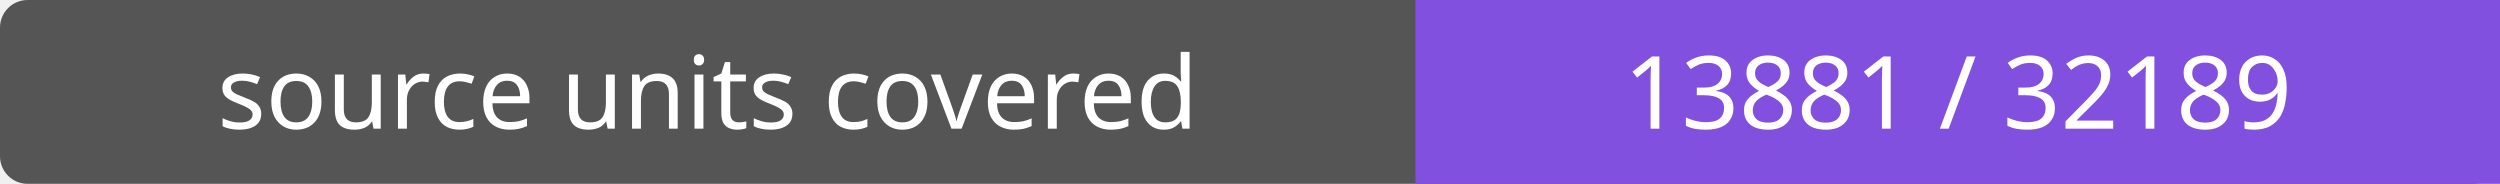
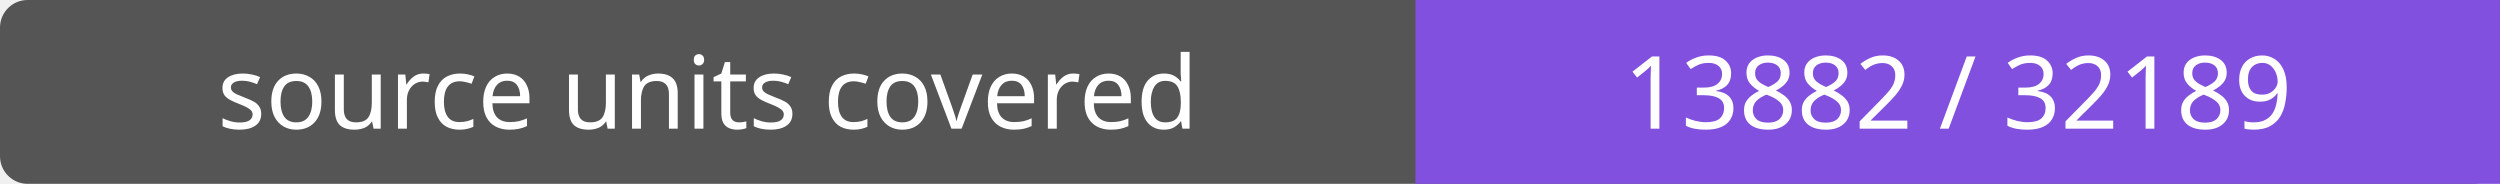
- <svg xmlns="http://www.w3.org/2000/svg" width="272" height="20" role="img" aria-label="source units covered: 13881 / 32189">
+ <svg xmlns="http://www.w3.org/2000/svg" width="272" height="20" role="img" aria-label="source units covered: 13882 / 32189">
  <rect width="272" height="20" rx="3" fill="#555" />
  <path fill="#8250df" d="M154 0h118v20H154z" />
  <g fill="#fff" text-anchor="middle" font-family="Verdana,sans-serif" font-size="11">
    <text x="77.0" y="14">source units covered</text>
-     <text x="213.0" y="14">13881 / 32189</text>
+     <text x="213.0" y="14">13882 / 32189</text>
  </g>
</svg>
